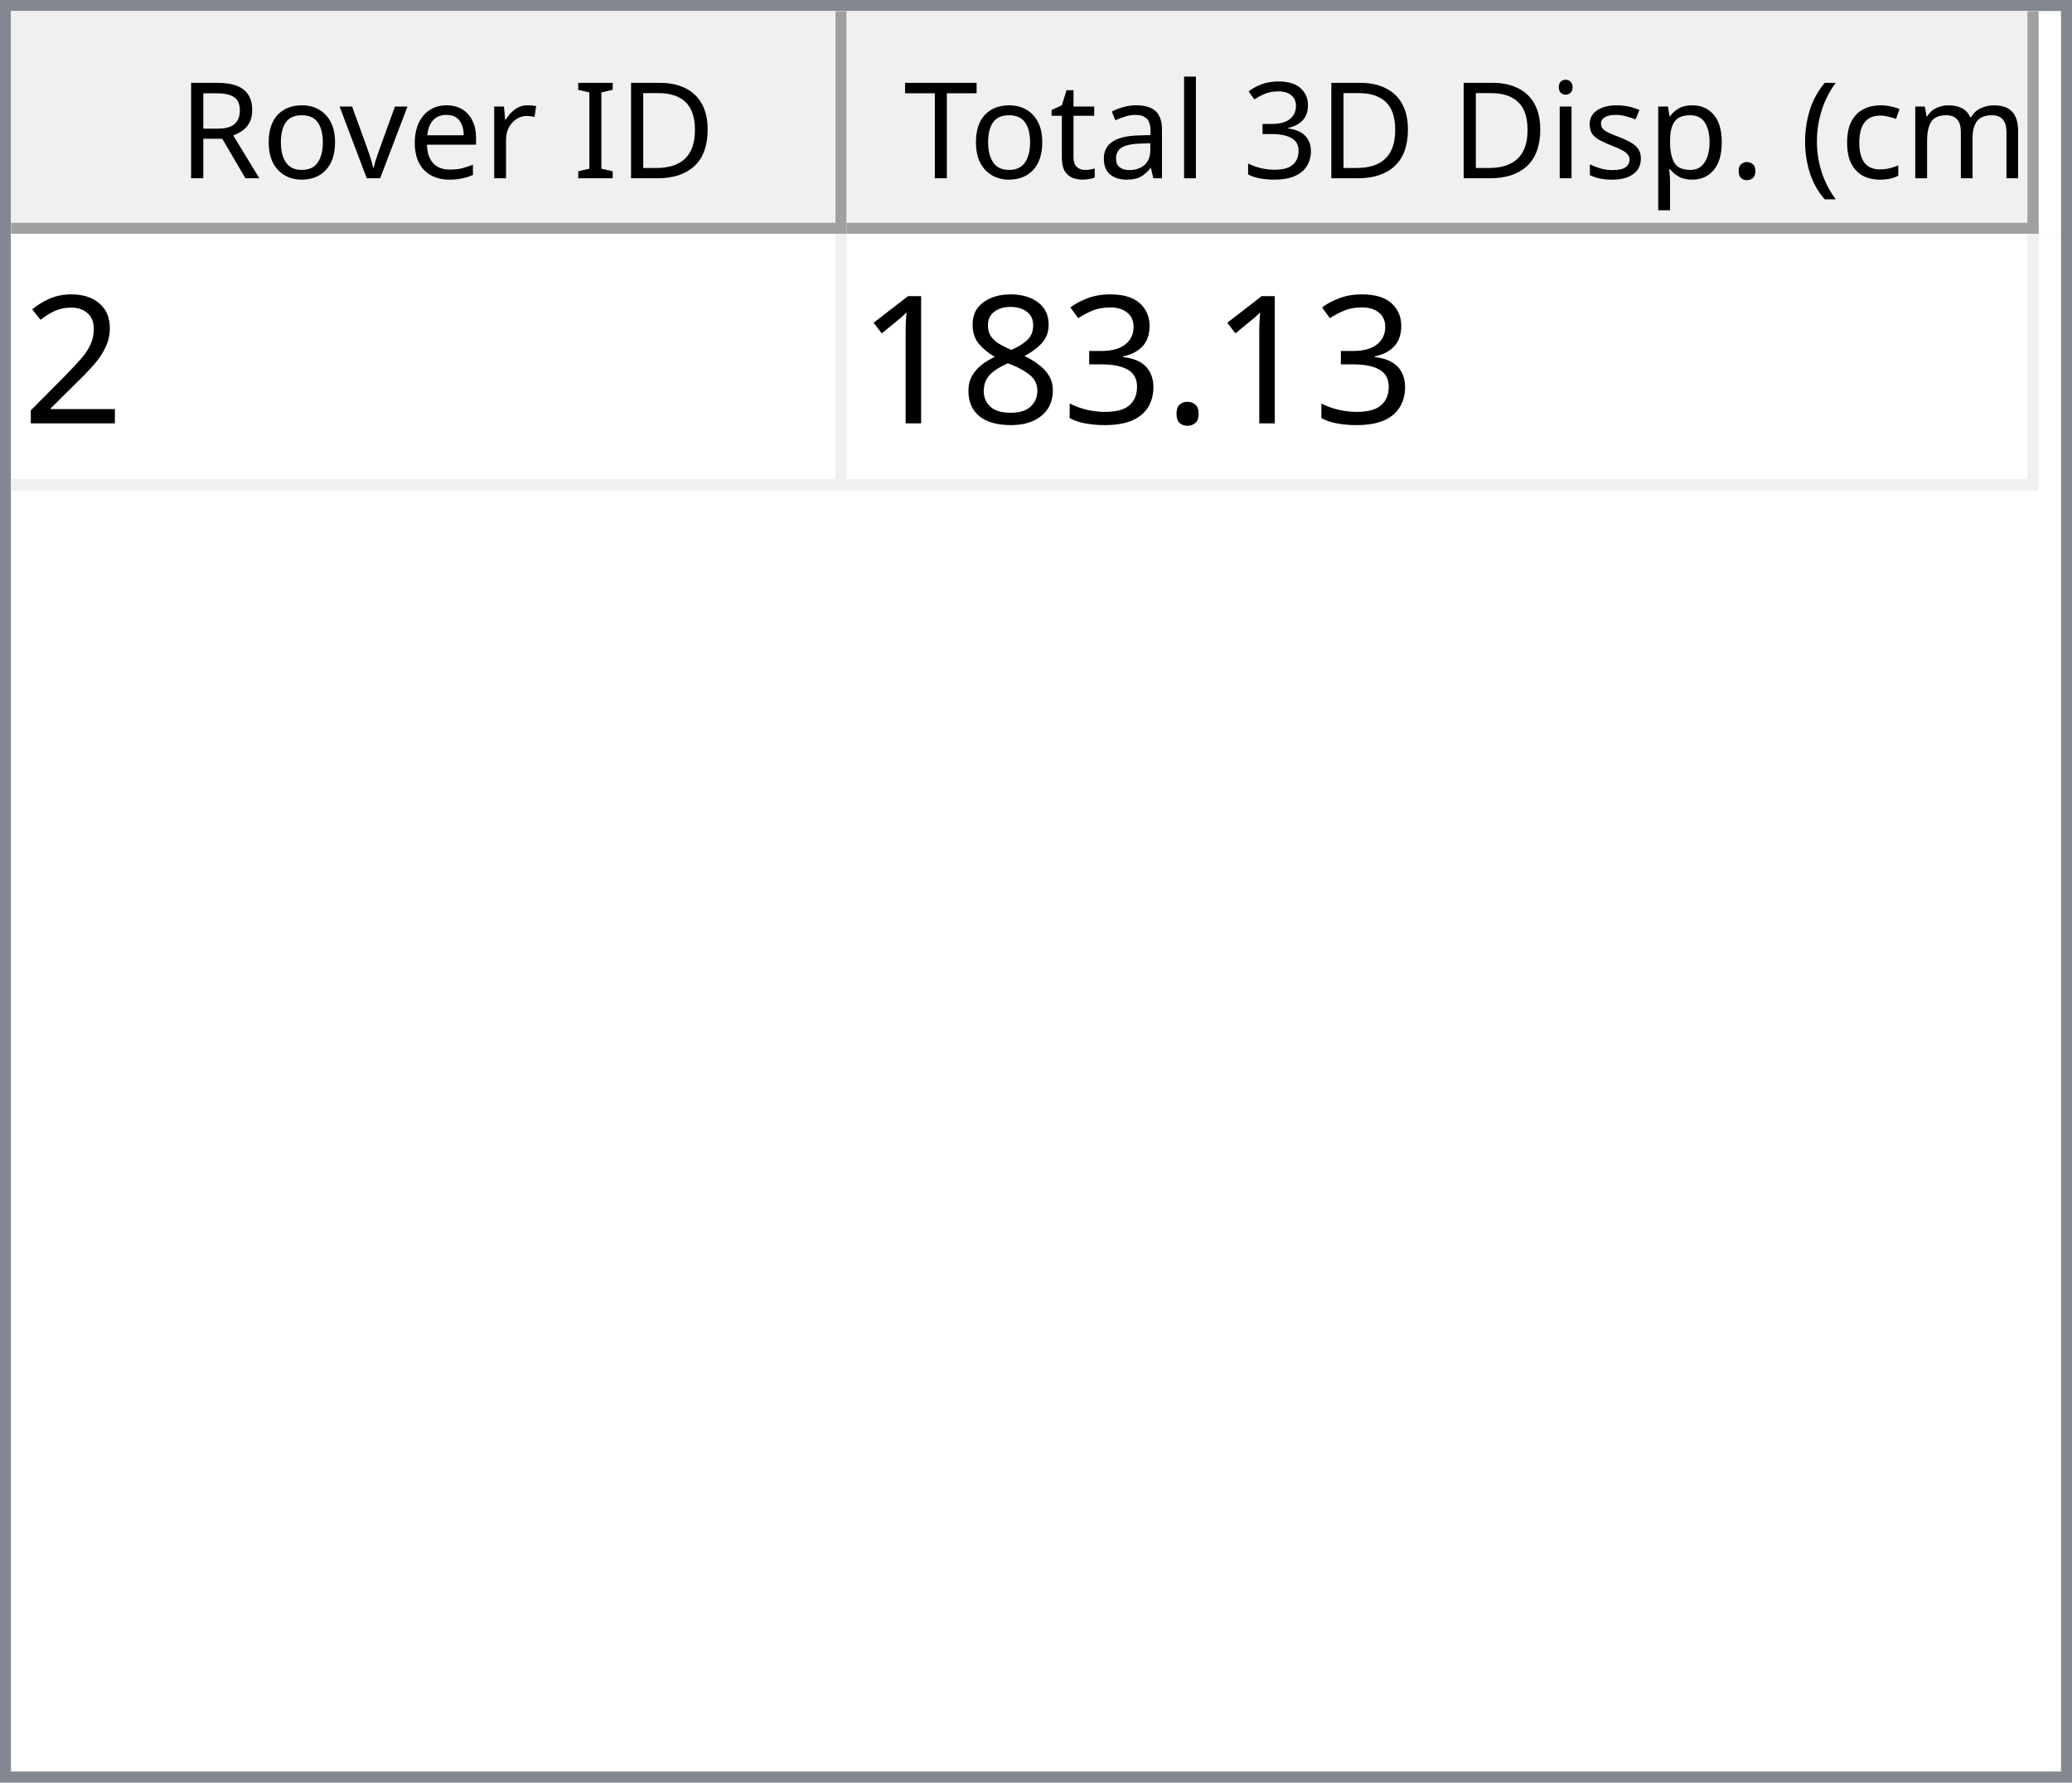
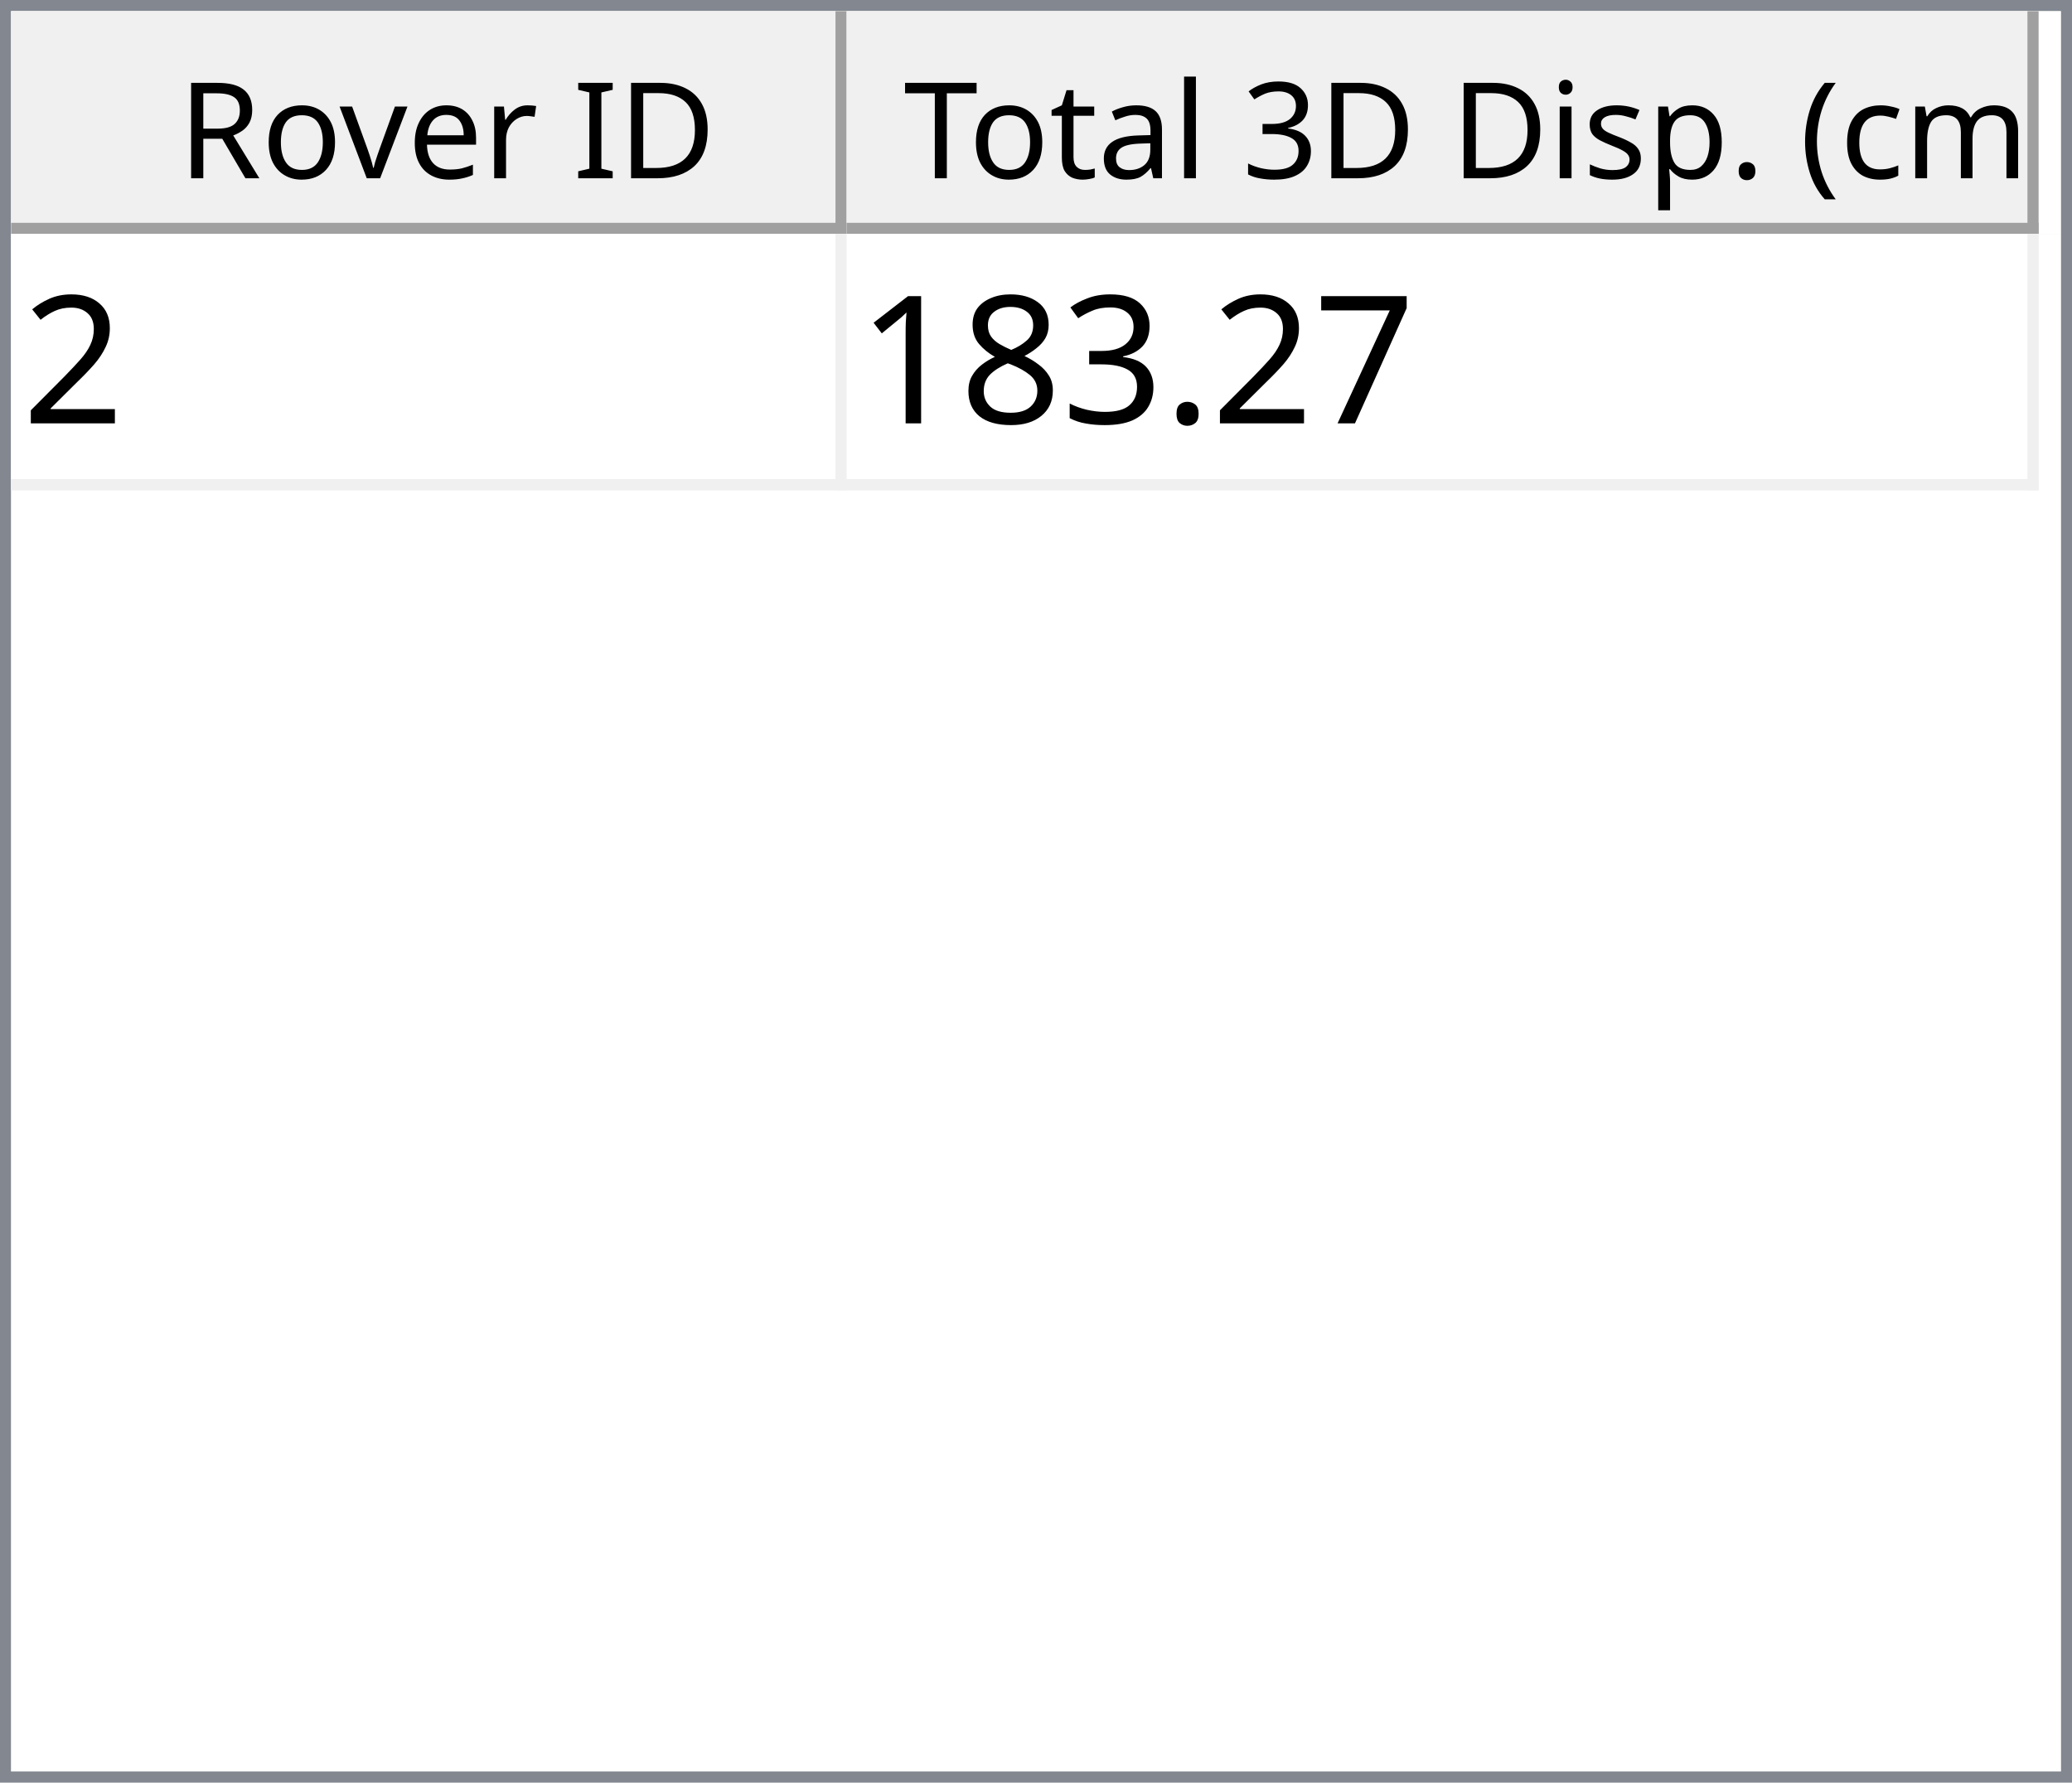
<svg xmlns="http://www.w3.org/2000/svg" style="fill-opacity:1; color-rendering:auto; color-interpolation:auto; text-rendering:auto; stroke:black; stroke-linecap:square; stroke-miterlimit:10; shape-rendering:auto; stroke-opacity:1; fill:black; stroke-dasharray:none; font-weight:normal; stroke-width:1; font-family:'Dialog'; font-style:normal; stroke-linejoin:miter; font-size:12px; stroke-dashoffset:0; image-rendering:auto;" width="186" height="160">
  <defs id="genericDefs" />
  <g>
    <defs id="defs1">
      <clipPath clipPathUnits="userSpaceOnUse" id="clipPath1">
        <path d="M0 0 L186 0 L186 160 L0 160 L0 0 Z" />
      </clipPath>
      <clipPath clipPathUnits="userSpaceOnUse" id="clipPath2">
        <path d="M0 0 L0 160 L186 160 L186 0 Z" />
      </clipPath>
      <clipPath clipPathUnits="userSpaceOnUse" id="clipPath3">
        <path d="M0 0 L0 20 L184 20 L184 0 Z" />
      </clipPath>
      <clipPath clipPathUnits="userSpaceOnUse" id="clipPath4">
        <path d="M0 0 L0 20 L75 20 L75 0 Z" />
      </clipPath>
      <clipPath clipPathUnits="userSpaceOnUse" id="clipPath5">
        <path d="M1 1 L1 19 L74 19 L74 1 Z" />
      </clipPath>
      <clipPath clipPathUnits="userSpaceOnUse" id="clipPath6">
        <path d="M0 0 L0 18 L73 18 L73 0 Z" />
      </clipPath>
      <clipPath clipPathUnits="userSpaceOnUse" id="clipPath7">
        <path d="M-0.5 -0.5 L-0.5 19.5 L74.5 19.5 L74.5 -0.5 Z" />
      </clipPath>
      <clipPath clipPathUnits="userSpaceOnUse" id="clipPath8">
        <path d="M0 0 L0 20 L107 20 L107 0 Z" />
      </clipPath>
      <clipPath clipPathUnits="userSpaceOnUse" id="clipPath9">
        <path d="M1 1 L1 19 L106 19 L106 1 Z" />
      </clipPath>
      <clipPath clipPathUnits="userSpaceOnUse" id="clipPath10">
        <path d="M0 0 L0 18 L105 18 L105 0 Z" />
      </clipPath>
      <clipPath clipPathUnits="userSpaceOnUse" id="clipPath11">
        <path d="M-0.5 -0.5 L-0.5 19.5 L106.5 19.5 L106.5 -0.5 Z" />
      </clipPath>
      <clipPath clipPathUnits="userSpaceOnUse" id="clipPath12">
        <path d="M0 0 L0 138 L184 138 L184 0 Z" />
      </clipPath>
      <clipPath clipPathUnits="userSpaceOnUse" id="clipPath13">
        <path d="M0 0 L0 23 L182 23 L182 0 Z" />
      </clipPath>
      <clipPath clipPathUnits="userSpaceOnUse" id="clipPath14">
        <path d="M-0.5 -0.5 L-0.5 22.5 L181.5 22.5 L181.5 -0.5 Z" />
      </clipPath>
      <clipPath clipPathUnits="userSpaceOnUse" id="clipPath15">
        <path d="M0 0 L0 22 L74 22 L74 0 Z" />
      </clipPath>
      <clipPath clipPathUnits="userSpaceOnUse" id="clipPath16">
        <path d="M0 0 L0 22 L106 22 L106 0 Z" />
      </clipPath>
      <font horiz-adv-x="64.551" id="font1">
        <font-face ascent="107.91" descent="25.098" units-per-em="100" style="font-style:normal; font-family:Segoe UI; font-weight:normal;" />
        <missing-glyph horiz-adv-x="64.551" d="M8.109 0 L8.109 68.266 L56.453 68.266 L56.453 0 L8.109 0 ZM15.328 7.234 L49.219 7.234 L49.219 61.031 L15.328 61.031 L15.328 7.234 Z" />
        <glyph unicode="D" horiz-adv-x="70.117" d="M9.188 0 L9.188 70.016 L28.516 70.016 Q65.531 70.016 65.531 35.891 Q65.531 19.672 55.25 9.836 Q44.969 0 27.734 0 L9.188 0 ZM17.391 62.594 L17.391 7.422 L27.828 7.422 Q41.609 7.422 49.273 14.797 Q56.938 22.172 56.938 35.688 Q56.938 62.594 28.328 62.594 L17.391 62.594 Z" />
        <glyph unicode="I" horiz-adv-x="26.611" d="M17.391 0 L9.188 0 L9.188 70.016 L17.391 70.016 L17.391 0 Z" />
        <glyph unicode=" " horiz-adv-x="27.393" d="" />
        <glyph unicode="r" horiz-adv-x="34.766" d="M34.188 41.891 Q32.078 43.5 28.125 43.5 Q23 43.5 19.555 38.672 Q16.109 33.844 16.109 25.484 L16.109 0 L8.109 0 L8.109 50 L16.109 50 L16.109 39.703 L16.312 39.703 Q18.016 44.969 21.531 47.922 Q25.047 50.875 29.391 50.875 Q32.516 50.875 34.188 50.203 L34.188 41.891 Z" />
        <glyph unicode="e" horiz-adv-x="52.295" d="M48.297 23 L12.984 23 Q13.188 14.656 17.484 10.109 Q21.781 5.562 29.297 5.562 Q37.75 5.562 44.828 11.141 L44.828 3.609 Q38.234 -1.172 27.391 -1.172 Q16.797 -1.172 10.742 5.641 Q4.688 12.453 4.688 24.812 Q4.688 36.469 11.305 43.82 Q17.922 51.172 27.734 51.172 Q37.547 51.172 42.922 44.828 Q48.297 38.484 48.297 27.203 L48.297 23 ZM40.094 29.781 Q40.047 36.719 36.75 40.578 Q33.453 44.438 27.594 44.438 Q21.922 44.438 17.969 40.383 Q14.016 36.328 13.094 29.781 L40.094 29.781 Z" />
        <glyph unicode="v" horiz-adv-x="47.9" d="M47.406 50 L27.484 0 L19.625 0 L0.688 50 L9.469 50 L22.172 13.672 Q23.578 9.672 23.922 6.688 L24.125 6.688 Q24.609 10.453 25.688 13.484 L38.969 50 L47.406 50 Z" />
        <glyph unicode="o" horiz-adv-x="58.594" d="M29 -1.172 Q17.922 -1.172 11.305 5.836 Q4.688 12.844 4.688 24.422 Q4.688 37.016 11.57 44.094 Q18.453 51.172 30.172 51.172 Q41.359 51.172 47.633 44.289 Q53.906 37.406 53.906 25.203 Q53.906 13.234 47.141 6.031 Q40.375 -1.172 29 -1.172 ZM29.594 44.438 Q21.875 44.438 17.383 39.188 Q12.891 33.938 12.891 24.703 Q12.891 15.828 17.43 10.695 Q21.969 5.562 29.594 5.562 Q37.359 5.562 41.531 10.594 Q45.703 15.625 45.703 24.906 Q45.703 34.281 41.531 39.359 Q37.359 44.438 29.594 44.438 Z" />
        <glyph unicode="R" horiz-adv-x="59.814" d="M59.375 0 L49.609 0 L37.891 19.625 Q36.281 22.359 34.766 24.289 Q33.25 26.219 31.664 27.438 Q30.078 28.656 28.25 29.219 Q26.422 29.781 24.125 29.781 L17.391 29.781 L17.391 0 L9.188 0 L9.188 70.016 L30.078 70.016 Q34.672 70.016 38.555 68.867 Q42.438 67.719 45.289 65.375 Q48.141 63.031 49.758 59.547 Q51.375 56.062 51.375 51.375 Q51.375 47.703 50.273 44.656 Q49.172 41.609 47.148 39.211 Q45.125 36.812 42.266 35.133 Q39.406 33.453 35.844 32.516 L35.844 32.328 Q37.594 31.547 38.891 30.547 Q40.188 29.547 41.359 28.18 Q42.531 26.812 43.68 25.078 Q44.828 23.344 46.234 21.047 L59.375 0 ZM17.391 62.594 L17.391 37.203 L28.516 37.203 Q31.594 37.203 34.203 38.133 Q36.812 39.062 38.719 40.797 Q40.625 42.531 41.703 45.047 Q42.781 47.562 42.781 50.688 Q42.781 56.297 39.141 59.445 Q35.5 62.594 28.609 62.594 L17.391 62.594 Z" />
        <glyph unicode=")" horiz-adv-x="30.176" d="M8.297 -15.922 L1.172 -15.922 Q16.406 2.344 16.406 26.812 Q16.406 51.469 1.078 70.016 L8.297 70.016 Q23.531 52.156 23.531 26.703 Q23.531 1.375 8.297 -15.922 Z" />
        <glyph unicode="m" horiz-adv-x="86.133" d="M79.109 0 L71.094 0 L71.094 28.719 Q71.094 37.016 68.531 40.727 Q65.969 44.438 59.906 44.438 Q54.781 44.438 51.195 39.75 Q47.609 35.062 47.609 28.516 L47.609 0 L39.594 0 L39.594 29.688 Q39.594 44.438 28.219 44.438 Q22.953 44.438 19.531 40.016 Q16.109 35.594 16.109 28.516 L16.109 0 L8.109 0 L8.109 50 L16.109 50 L16.109 42.094 L16.312 42.094 Q21.625 51.172 31.844 51.172 Q36.969 51.172 40.773 48.312 Q44.578 45.453 46 40.828 Q51.562 51.172 62.594 51.172 Q79.109 51.172 79.109 30.812 L79.109 0 Z" />
        <glyph unicode="c" horiz-adv-x="46.191" d="M42.188 2.297 Q36.422 -1.172 28.516 -1.172 Q17.828 -1.172 11.258 5.789 Q4.688 12.75 4.688 23.828 Q4.688 36.188 11.766 43.68 Q18.844 51.172 30.672 51.172 Q37.25 51.172 42.281 48.734 L42.281 40.531 Q36.719 44.438 30.375 44.438 Q22.703 44.438 17.797 38.945 Q12.891 33.453 12.891 24.516 Q12.891 15.719 17.508 10.641 Q22.125 5.562 29.891 5.562 Q36.422 5.562 42.188 9.906 L42.188 2.297 Z" />
        <glyph unicode="(" horiz-adv-x="30.176" d="M29.109 -15.922 L21.969 -15.922 Q6.844 1.375 6.844 26.703 Q6.844 52.156 21.969 70.016 L29.203 70.016 Q13.875 51.469 13.875 26.812 Q13.875 2.344 29.109 -15.922 Z" />
        <glyph unicode="." horiz-adv-x="21.68" d="M10.891 -1.078 Q8.641 -1.078 7.055 0.539 Q5.469 2.156 5.469 4.391 Q5.469 6.641 7.055 8.273 Q8.641 9.906 10.891 9.906 Q13.188 9.906 14.797 8.273 Q16.406 6.641 16.406 4.391 Q16.406 2.156 14.797 0.539 Q13.188 -1.078 10.891 -1.078 Z" />
        <glyph unicode="p" horiz-adv-x="58.789" d="M16.312 7.234 L16.109 7.234 L16.109 -23 L8.109 -23 L8.109 50 L16.109 50 L16.109 41.219 L16.312 41.219 Q22.219 51.172 33.594 51.172 Q43.266 51.172 48.688 44.461 Q54.109 37.75 54.109 26.469 Q54.109 13.922 48 6.375 Q41.891 -1.172 31.297 -1.172 Q21.578 -1.172 16.312 7.234 ZM16.109 27.391 L16.109 20.406 Q16.109 14.203 20.141 9.883 Q24.172 5.562 30.375 5.562 Q37.641 5.562 41.773 11.133 Q45.906 16.703 45.906 26.609 Q45.906 34.969 42.047 39.703 Q38.188 44.438 31.594 44.438 Q24.609 44.438 20.359 39.578 Q16.109 34.719 16.109 27.391 Z" />
        <glyph unicode="s" horiz-adv-x="42.432" d="M5.078 1.812 L5.078 10.406 Q11.625 5.562 19.484 5.562 Q30.031 5.562 30.031 12.594 Q30.031 14.594 29.125 15.992 Q28.219 17.391 26.68 18.461 Q25.141 19.531 23.07 20.383 Q21 21.234 18.609 22.172 Q15.281 23.484 12.766 24.828 Q10.25 26.172 8.57 27.859 Q6.891 29.547 6.031 31.695 Q5.172 33.844 5.172 36.719 Q5.172 40.234 6.789 42.945 Q8.406 45.656 11.086 47.484 Q13.766 49.312 17.211 50.242 Q20.656 51.172 24.312 51.172 Q30.812 51.172 35.938 48.922 L35.938 40.828 Q30.422 44.438 23.25 44.438 Q21 44.438 19.195 43.922 Q17.391 43.406 16.094 42.477 Q14.797 41.547 14.086 40.258 Q13.375 38.969 13.375 37.406 Q13.375 35.453 14.086 34.133 Q14.797 32.812 16.164 31.789 Q17.531 30.766 19.484 29.938 Q21.438 29.109 23.922 28.125 Q27.25 26.859 29.883 25.516 Q32.516 24.172 34.375 22.484 Q36.234 20.797 37.234 18.602 Q38.234 16.406 38.234 13.375 Q38.234 9.672 36.602 6.938 Q34.969 4.203 32.234 2.398 Q29.5 0.594 25.93 -0.289 Q22.359 -1.172 18.453 -1.172 Q10.75 -1.172 5.078 1.812 Z" />
        <glyph unicode="i" horiz-adv-x="24.219" d="M12.203 62.703 Q10.062 62.703 8.547 64.164 Q7.031 65.625 7.031 67.875 Q7.031 70.125 8.547 71.609 Q10.062 73.094 12.203 73.094 Q14.406 73.094 15.945 71.609 Q17.484 70.125 17.484 67.875 Q17.484 65.719 15.945 64.211 Q14.406 62.703 12.203 62.703 ZM16.109 0 L8.109 0 L8.109 50 L16.109 50 L16.109 0 Z" />
        <glyph unicode="3" horiz-adv-x="53.906" d="M46.531 19.828 Q46.531 15.094 44.75 11.211 Q42.969 7.328 39.719 4.57 Q36.469 1.812 31.93 0.297 Q27.391 -1.219 21.922 -1.219 Q11.922 -1.219 6 2.594 L6 11.188 Q13.094 5.609 22.219 5.609 Q25.875 5.609 28.828 6.539 Q31.781 7.469 33.906 9.227 Q36.031 10.984 37.18 13.477 Q38.328 15.969 38.328 19.094 Q38.328 32.812 18.797 32.812 L12.984 32.812 L12.984 39.594 L18.5 39.594 Q35.797 39.594 35.797 52.484 Q35.797 64.406 22.609 64.406 Q15.188 64.406 8.688 59.422 L8.688 67.188 Q15.375 71.188 24.609 71.188 Q29 71.188 32.57 69.969 Q36.141 68.75 38.68 66.555 Q41.219 64.359 42.609 61.281 Q44 58.203 44 54.5 Q44 40.672 30.031 36.719 L30.031 36.531 Q33.594 36.141 36.625 34.797 Q39.656 33.453 41.852 31.305 Q44.047 29.156 45.289 26.25 Q46.531 23.344 46.531 19.828 Z" />
        <glyph unicode="l" horiz-adv-x="24.219" d="M16.109 0 L8.109 0 L8.109 74.031 L16.109 74.031 L16.109 0 Z" />
        <glyph unicode="a" horiz-adv-x="50.879" d="M43.891 0 L35.891 0 L35.891 7.812 L35.688 7.812 Q30.469 -1.172 20.312 -1.172 Q12.844 -1.172 8.617 2.781 Q4.391 6.734 4.391 13.281 Q4.391 27.297 20.906 29.594 L35.891 31.688 Q35.891 44.438 25.594 44.438 Q16.547 44.438 9.281 38.281 L9.281 46.484 Q16.656 51.172 26.266 51.172 Q43.891 51.172 43.891 32.516 L43.891 0 ZM35.891 25.297 L23.828 23.641 Q18.266 22.859 15.43 20.875 Q12.594 18.891 12.594 13.875 Q12.594 10.203 15.211 7.883 Q17.828 5.562 22.172 5.562 Q28.125 5.562 32.008 9.742 Q35.891 13.922 35.891 20.312 L35.891 25.297 Z" />
        <glyph unicode="t" horiz-adv-x="33.887" d="M31.297 0.484 Q28.469 -1.078 23.828 -1.078 Q10.688 -1.078 10.688 13.578 L10.688 43.172 L2.094 43.172 L2.094 50 L10.688 50 L10.688 62.203 L18.703 64.797 L18.703 50 L31.297 50 L31.297 43.172 L18.703 43.172 L18.703 14.984 Q18.703 9.969 20.414 7.82 Q22.125 5.672 26.078 5.672 Q29.109 5.672 31.297 7.328 L31.297 0.484 Z" />
        <glyph unicode="T" horiz-adv-x="52.393" d="M50.594 62.594 L30.375 62.594 L30.375 0 L22.172 0 L22.172 62.594 L2 62.594 L2 70.016 L50.594 70.016 L50.594 62.594 Z" />
      </font>
      <font horiz-adv-x="75.0" id="font2">
        <font-face ascent="100.537" descent="21.973" units-per-em="100" style="font-style:normal; font-family:sans-serif; font-weight:normal;" />
        <missing-glyph horiz-adv-x="75.0" d="M12.5 0 L12.5 62.5 L62.5 62.5 L62.5 0 L12.5 0 ZM14.062 1.562 L60.938 1.562 L60.938 60.938 L14.062 60.938 L14.062 1.562 Z" />
        <glyph unicode="2" horiz-adv-x="55.615" d="M50.344 8.453 L50.344 0 L3.031 0 Q2.938 3.172 4.047 6.109 Q5.859 10.938 9.836 15.625 Q13.812 20.312 21.344 26.469 Q33.016 36.031 37.117 41.625 Q41.219 47.219 41.219 52.203 Q41.219 57.422 37.477 61.008 Q33.734 64.594 27.734 64.594 Q21.391 64.594 17.578 60.789 Q13.766 56.984 13.719 50.25 L4.688 51.172 Q5.609 61.281 11.664 66.578 Q17.719 71.875 27.938 71.875 Q38.234 71.875 44.242 66.164 Q50.25 60.453 50.25 52 Q50.25 47.703 48.492 43.555 Q46.734 39.406 42.656 34.812 Q38.578 30.219 29.109 22.219 Q21.188 15.578 18.945 13.211 Q16.703 10.844 15.234 8.453 L50.344 8.453 Z" />
+         <glyph unicode="7" horiz-adv-x="55.615" d="M4.734 62.203 L4.734 70.656 L51.078 70.656 L51.078 63.812 Q44.234 56.547 37.523 44.484 Q30.812 32.422 27.156 19.672 Q24.516 10.688 23.781 0 L14.75 0 Q14.891 8.453 18.062 20.414 Q21.234 32.375 27.172 43.484 Q33.109 54.594 39.797 62.203 L4.734 62.203 Z" />
        <glyph unicode="." horiz-adv-x="27.783" d="M9.078 0 L9.078 10.016 L19.094 10.016 L19.094 0 L9.078 0 Z" />
        <glyph unicode="3" horiz-adv-x="55.615" d="M4.203 18.891 L12.984 20.062 Q14.5 12.594 18.141 9.297 Q21.781 6 27 6 Q33.203 6 37.477 10.297 Q41.75 14.594 41.75 20.953 Q41.75 27 37.797 30.93 Q33.844 34.859 27.734 34.859 Q25.25 34.859 21.531 33.891 L22.516 41.609 Q23.391 41.5 23.922 41.5 Q29.547 41.5 34.039 44.43 Q38.531 47.359 38.531 53.469 Q38.531 58.297 35.258 61.477 Q31.984 64.656 26.812 64.656 Q21.688 64.656 18.266 61.43 Q14.844 58.203 13.875 51.766 L5.078 53.328 Q6.688 62.156 12.398 67.016 Q18.109 71.875 26.609 71.875 Q32.469 71.875 37.398 69.359 Q42.328 66.844 44.945 62.5 Q47.562 58.156 47.562 53.266 Q47.562 48.641 45.07 44.828 Q42.578 41.016 37.703 38.766 Q44.047 37.312 47.562 32.695 Q51.078 28.078 51.078 21.141 Q51.078 11.766 44.242 5.25 Q37.406 -1.266 26.953 -1.266 Q17.531 -1.266 11.305 4.352 Q5.078 9.969 4.203 18.891 Z" />
        <glyph unicode="8" horiz-adv-x="55.615" d="M17.672 38.812 Q12.203 40.828 9.57 44.539 Q6.938 48.25 6.938 53.422 Q6.938 61.234 12.555 66.555 Q18.172 71.875 27.484 71.875 Q36.859 71.875 42.578 66.43 Q48.297 60.984 48.297 53.172 Q48.297 48.188 45.68 44.508 Q43.062 40.828 37.75 38.812 Q44.344 36.672 47.781 31.883 Q51.219 27.094 51.219 20.453 Q51.219 11.281 44.727 5.031 Q38.234 -1.219 27.641 -1.219 Q17.047 -1.219 10.547 5.055 Q4.047 11.328 4.047 20.703 Q4.047 27.688 7.594 32.398 Q11.141 37.109 17.672 38.812 ZM15.922 53.719 Q15.922 48.641 19.195 45.414 Q22.469 42.188 27.688 42.188 Q32.766 42.188 36.016 45.383 Q39.266 48.578 39.266 53.219 Q39.266 58.062 35.914 61.359 Q32.562 64.656 27.594 64.656 Q22.562 64.656 19.242 61.43 Q15.922 58.203 15.922 53.719 ZM13.094 20.656 Q13.094 16.891 14.875 13.375 Q16.656 9.859 20.172 7.93 Q23.688 6 27.734 6 Q34.031 6 38.133 10.055 Q42.234 14.109 42.234 20.359 Q42.234 26.703 38.016 30.859 Q33.797 35.016 27.438 35.016 Q21.234 35.016 17.164 30.914 Q13.094 26.812 13.094 20.656 Z" />
        <glyph unicode="1" horiz-adv-x="55.615" d="M37.25 0 L28.469 0 L28.469 56 Q25.297 52.984 20.141 49.953 Q14.984 46.922 10.891 45.406 L10.891 53.906 Q18.266 57.375 23.781 62.305 Q29.297 67.234 31.594 71.875 L37.25 71.875 L37.25 0 Z" />
      </font>
    </defs>
    <g style="fill:white; stroke:white;">
      <rect x="0" y="0" width="186" style="clip-path:url(#clipPath1); stroke:none;" height="160" />
    </g>
    <g style="fill:white; text-rendering:optimizeSpeed; color-rendering:optimizeSpeed; image-rendering:optimizeSpeed; shape-rendering:crispEdges; stroke:white; color-interpolation:sRGB;">
      <rect x="0" width="186" height="160" y="0" style="stroke:none;" />
      <path style="stroke:none;" d="M0 160 L186 160 L186 0 L0 0 Z" />
    </g>
    <g style="fill:rgb(240,240,240); font-family:'Segoe UI'; stroke:rgb(240,240,240);">
      <rect x="0" y="0" width="186" style="clip-path:url(#clipPath2); stroke:none;" height="160" />
    </g>
    <g style="fill:rgb(130,135,144); font-family:'Segoe UI'; stroke:rgb(130,135,144);">
      <path d="M0 0 L186 0 L186 160 L0 160 L0 0 ZM1 1 L185 1 L185 159 L1 159 L1 1 Z" style="fill-rule:evenodd; clip-path:url(#clipPath2); stroke:none;" />
    </g>
    <g style="fill:white; font-family:'Segoe UI'; stroke:white;" transform="translate(1,1)">
      <rect x="0" y="0" width="184" style="clip-path:url(#clipPath3); stroke:none;" height="20" />
    </g>
    <g style="fill:rgb(240,240,240); font-family:'Segoe UI'; stroke:rgb(240,240,240);" transform="translate(1,1)">
      <rect x="0" y="0" width="75" style="clip-path:url(#clipPath4); stroke:none;" height="20" />
    </g>
    <g style="font-family:'Segoe UI';" transform="translate(2,2)">
      <text x="14" xml:space="preserve" y="14" style="clip-path:url(#clipPath6); stroke:none;">Rover ID</text>
    </g>
    <g style="fill:rgb(160,160,160); font-family:'Segoe UI'; stroke:rgb(160,160,160); stroke-linejoin:bevel;" transform="translate(1.5,1.5)">
      <line x1="74" x2="74" y1="0" style="fill:none; clip-path:url(#clipPath7);" y2="19" />
    </g>
    <g style="fill:rgb(160,160,160); font-family:'Segoe UI'; stroke:rgb(160,160,160); stroke-linejoin:bevel;" transform="matrix(1,0,0,1,1,1) translate(0.5,0.5)">
      <line x1="0" x2="74" y1="19" style="fill:none; clip-path:url(#clipPath7);" y2="19" />
    </g>
    <g style="fill:rgb(240,240,240); font-family:'Segoe UI'; stroke:rgb(240,240,240);" transform="translate(76,1)">
      <rect x="0" y="0" width="107" style="clip-path:url(#clipPath8); stroke:none;" height="20" />
    </g>
    <g style="font-family:'Segoe UI';" transform="translate(77,2)">
      <text x="1" xml:space="preserve" y="14" style="clip-path:url(#clipPath10); stroke:none;"> Total 3D Disp. (cm)</text>
    </g>
    <g style="fill:rgb(160,160,160); font-family:'Segoe UI'; stroke:rgb(160,160,160); stroke-linejoin:bevel;" transform="translate(76.5,1.5)">
      <line x1="106" x2="106" y1="0" style="fill:none; clip-path:url(#clipPath11);" y2="19" />
    </g>
    <g style="fill:rgb(160,160,160); font-family:'Segoe UI'; stroke:rgb(160,160,160); stroke-linejoin:bevel;" transform="matrix(1,0,0,1,76,1) translate(0.5,0.5)">
      <line x1="0" x2="106" y1="19" style="fill:none; clip-path:url(#clipPath11);" y2="19" />
    </g>
    <g style="fill:white; font-family:'Segoe UI'; stroke:white;" transform="translate(1,21)">
      <rect x="0" y="0" width="184" style="clip-path:url(#clipPath12); stroke:none;" height="138" />
    </g>
    <g style="fill:rgb(240,240,240); font-size:16px; font-family:sans-serif; stroke:rgb(240,240,240);" transform="translate(1,21)">
      <rect x="0" y="0" width="182" style="clip-path:url(#clipPath13); stroke:none;" height="23" />
      <line transform="translate(0.5,0.5)" x1="0" x2="181" y1="22" style="clip-path:url(#clipPath14); fill:none; stroke-linejoin:bevel;" y2="22" />
    </g>
    <g transform="matrix(1,0,0,1,1,21) translate(0.5,0.5)" style="fill:rgb(240,240,240); font-size:16px; font-family:sans-serif; stroke:rgb(240,240,240); stroke-linejoin:bevel;">
      <line x1="74" x2="74" y1="0" style="fill:none; clip-path:url(#clipPath14);" y2="22" />
    </g>
    <g transform="matrix(1,0,0,1,1,21) translate(0.5,0.5)" style="fill:rgb(240,240,240); font-size:16px; font-family:sans-serif; stroke:rgb(240,240,240); stroke-linejoin:bevel;">
      <line x1="181" x2="181" y1="0" style="fill:none; clip-path:url(#clipPath14);" y2="22" />
    </g>
    <g style="fill:white; font-size:16px; font-family:sans-serif; stroke:white;" transform="matrix(1,0,0,1,1,21)">
      <rect x="0" y="0" width="74" style="clip-path:url(#clipPath15); stroke:none;" height="22" />
      <text x="1" y="17" style="fill:black; clip-path:url(#clipPath15); stroke:none;" xml:space="preserve">2</text>
    </g>
    <g style="fill:white; font-size:16px; font-family:sans-serif; stroke:white;" transform="matrix(1,0,0,1,1,21) translate(75,0)">
      <rect x="0" y="0" width="106" style="clip-path:url(#clipPath16); stroke:none;" height="22" />
-       <text x="1" y="17" style="fill:black; clip-path:url(#clipPath16); stroke:none;" xml:space="preserve">183.13</text>
+       <text x="1" y="17" style="fill:black; clip-path:url(#clipPath16); stroke:none;" xml:space="preserve">183.27</text>
    </g>
  </g>
</svg>
